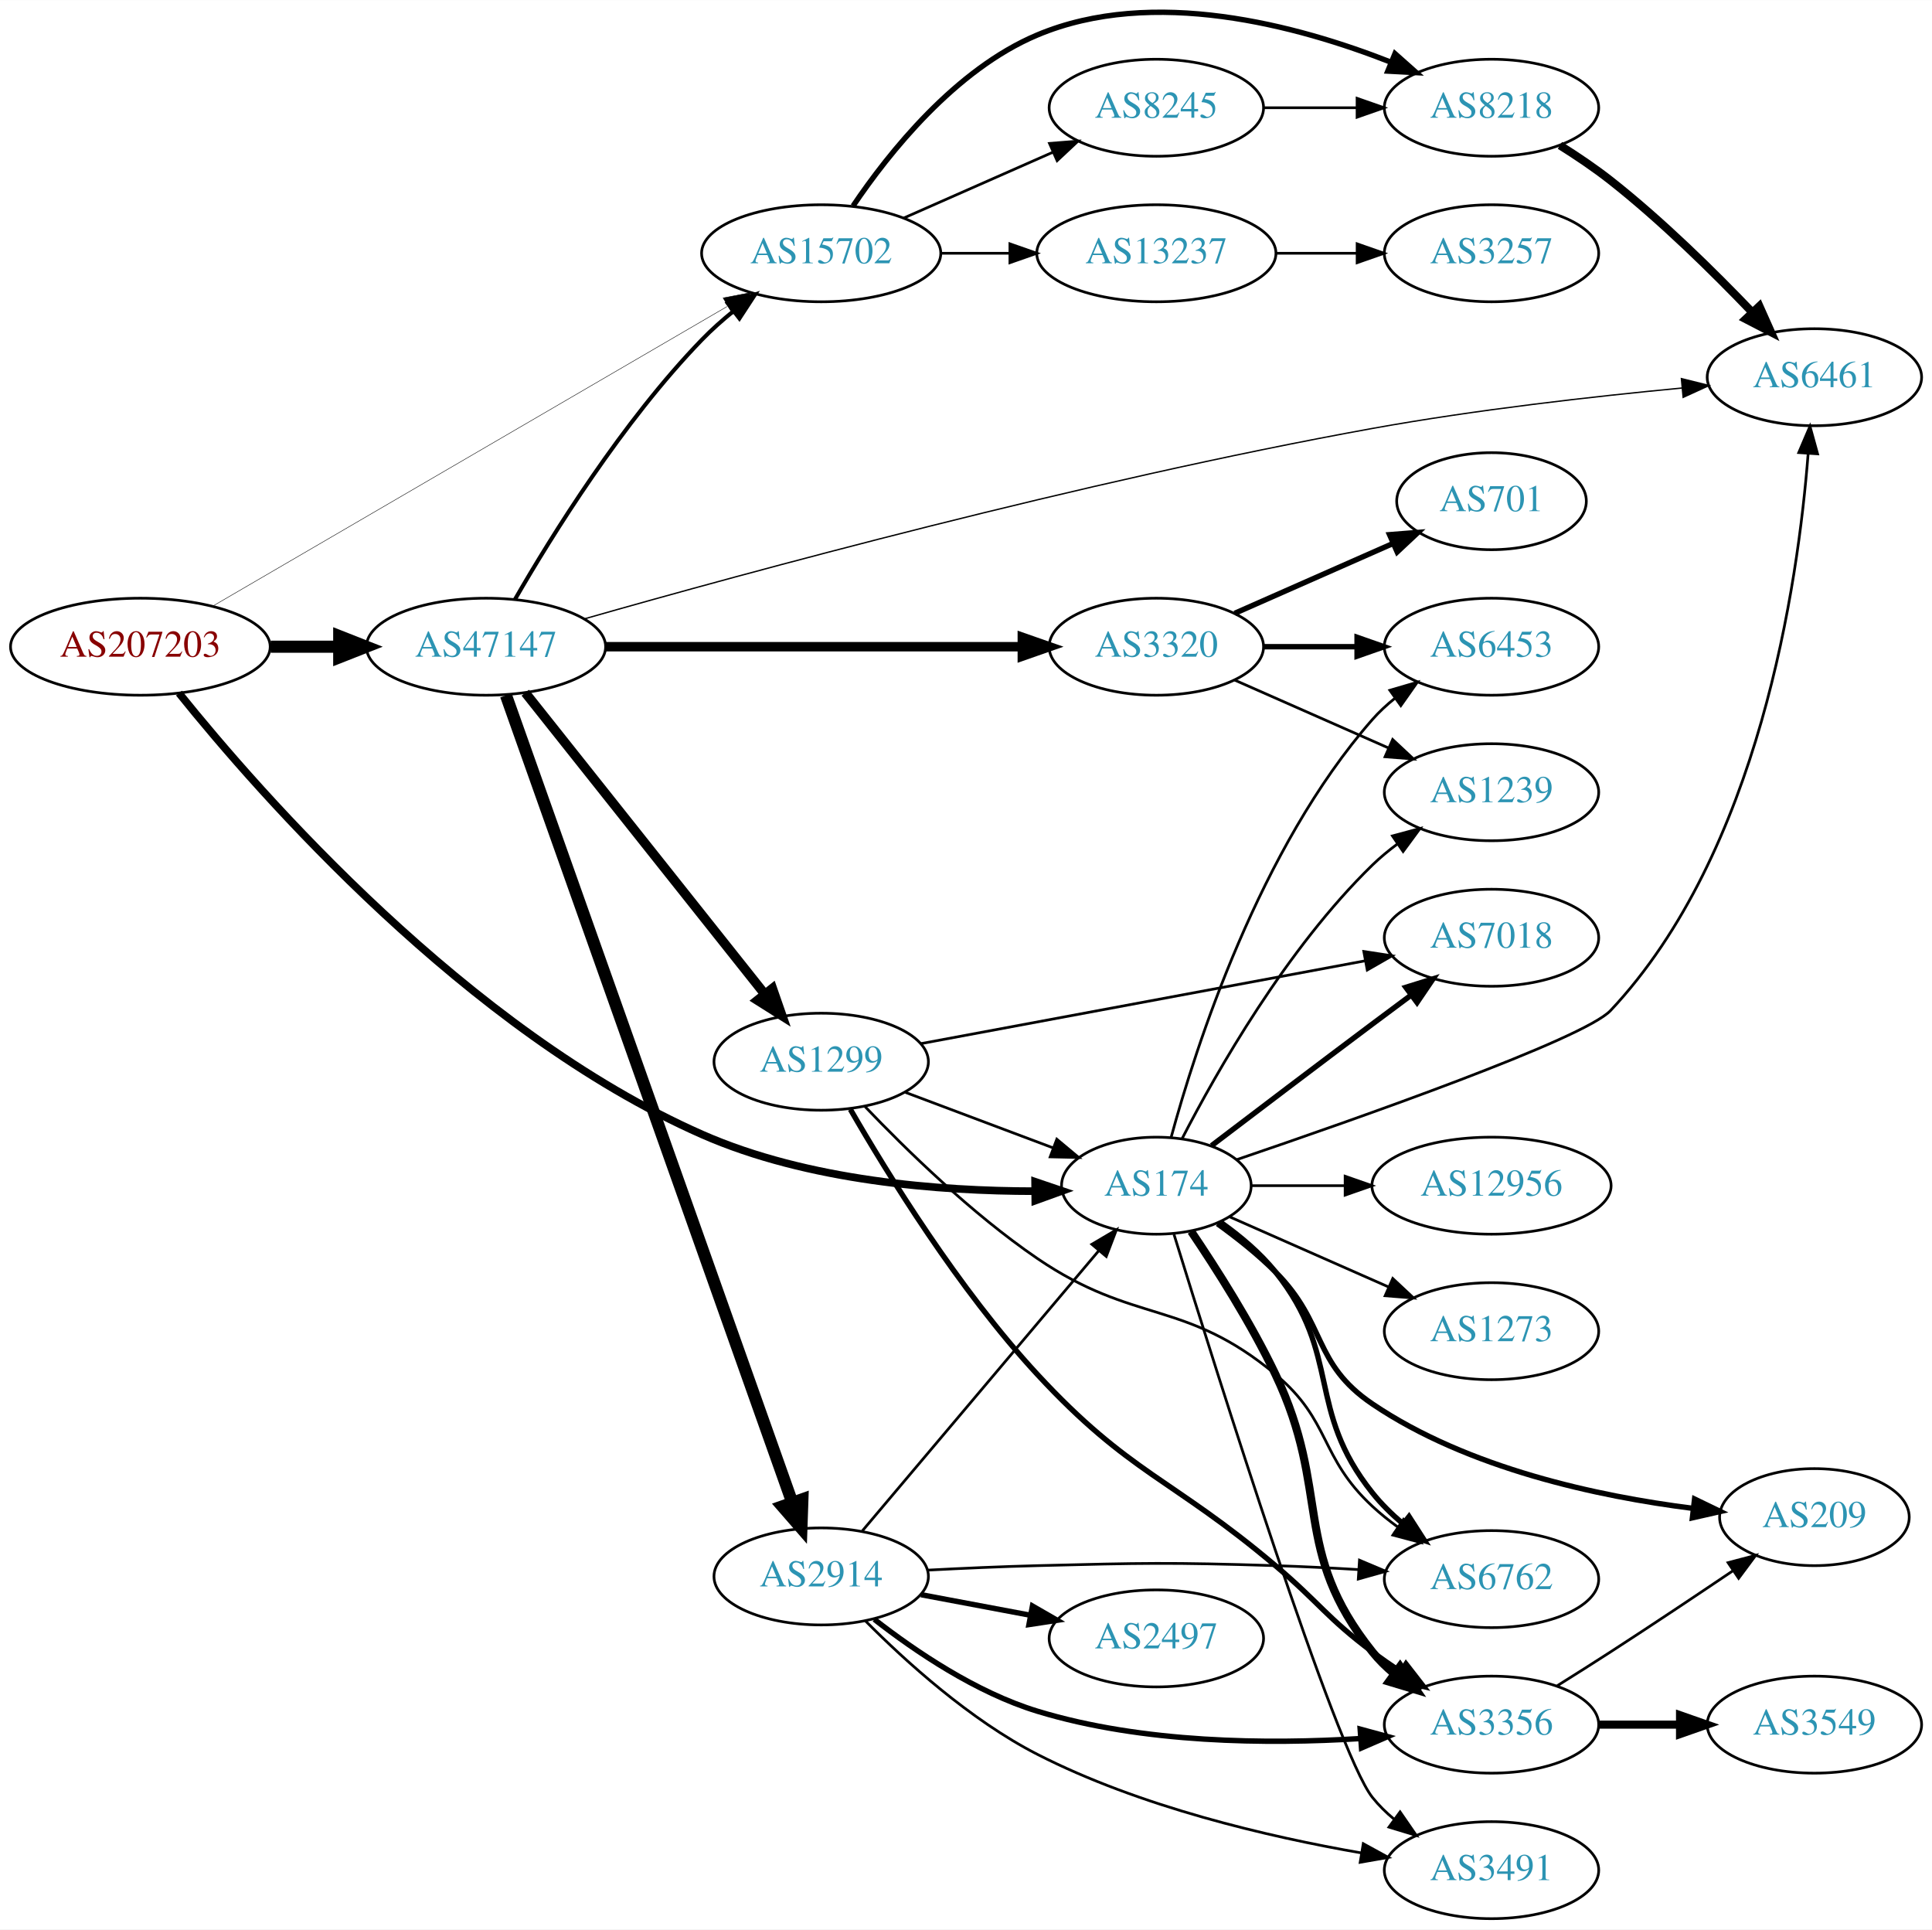
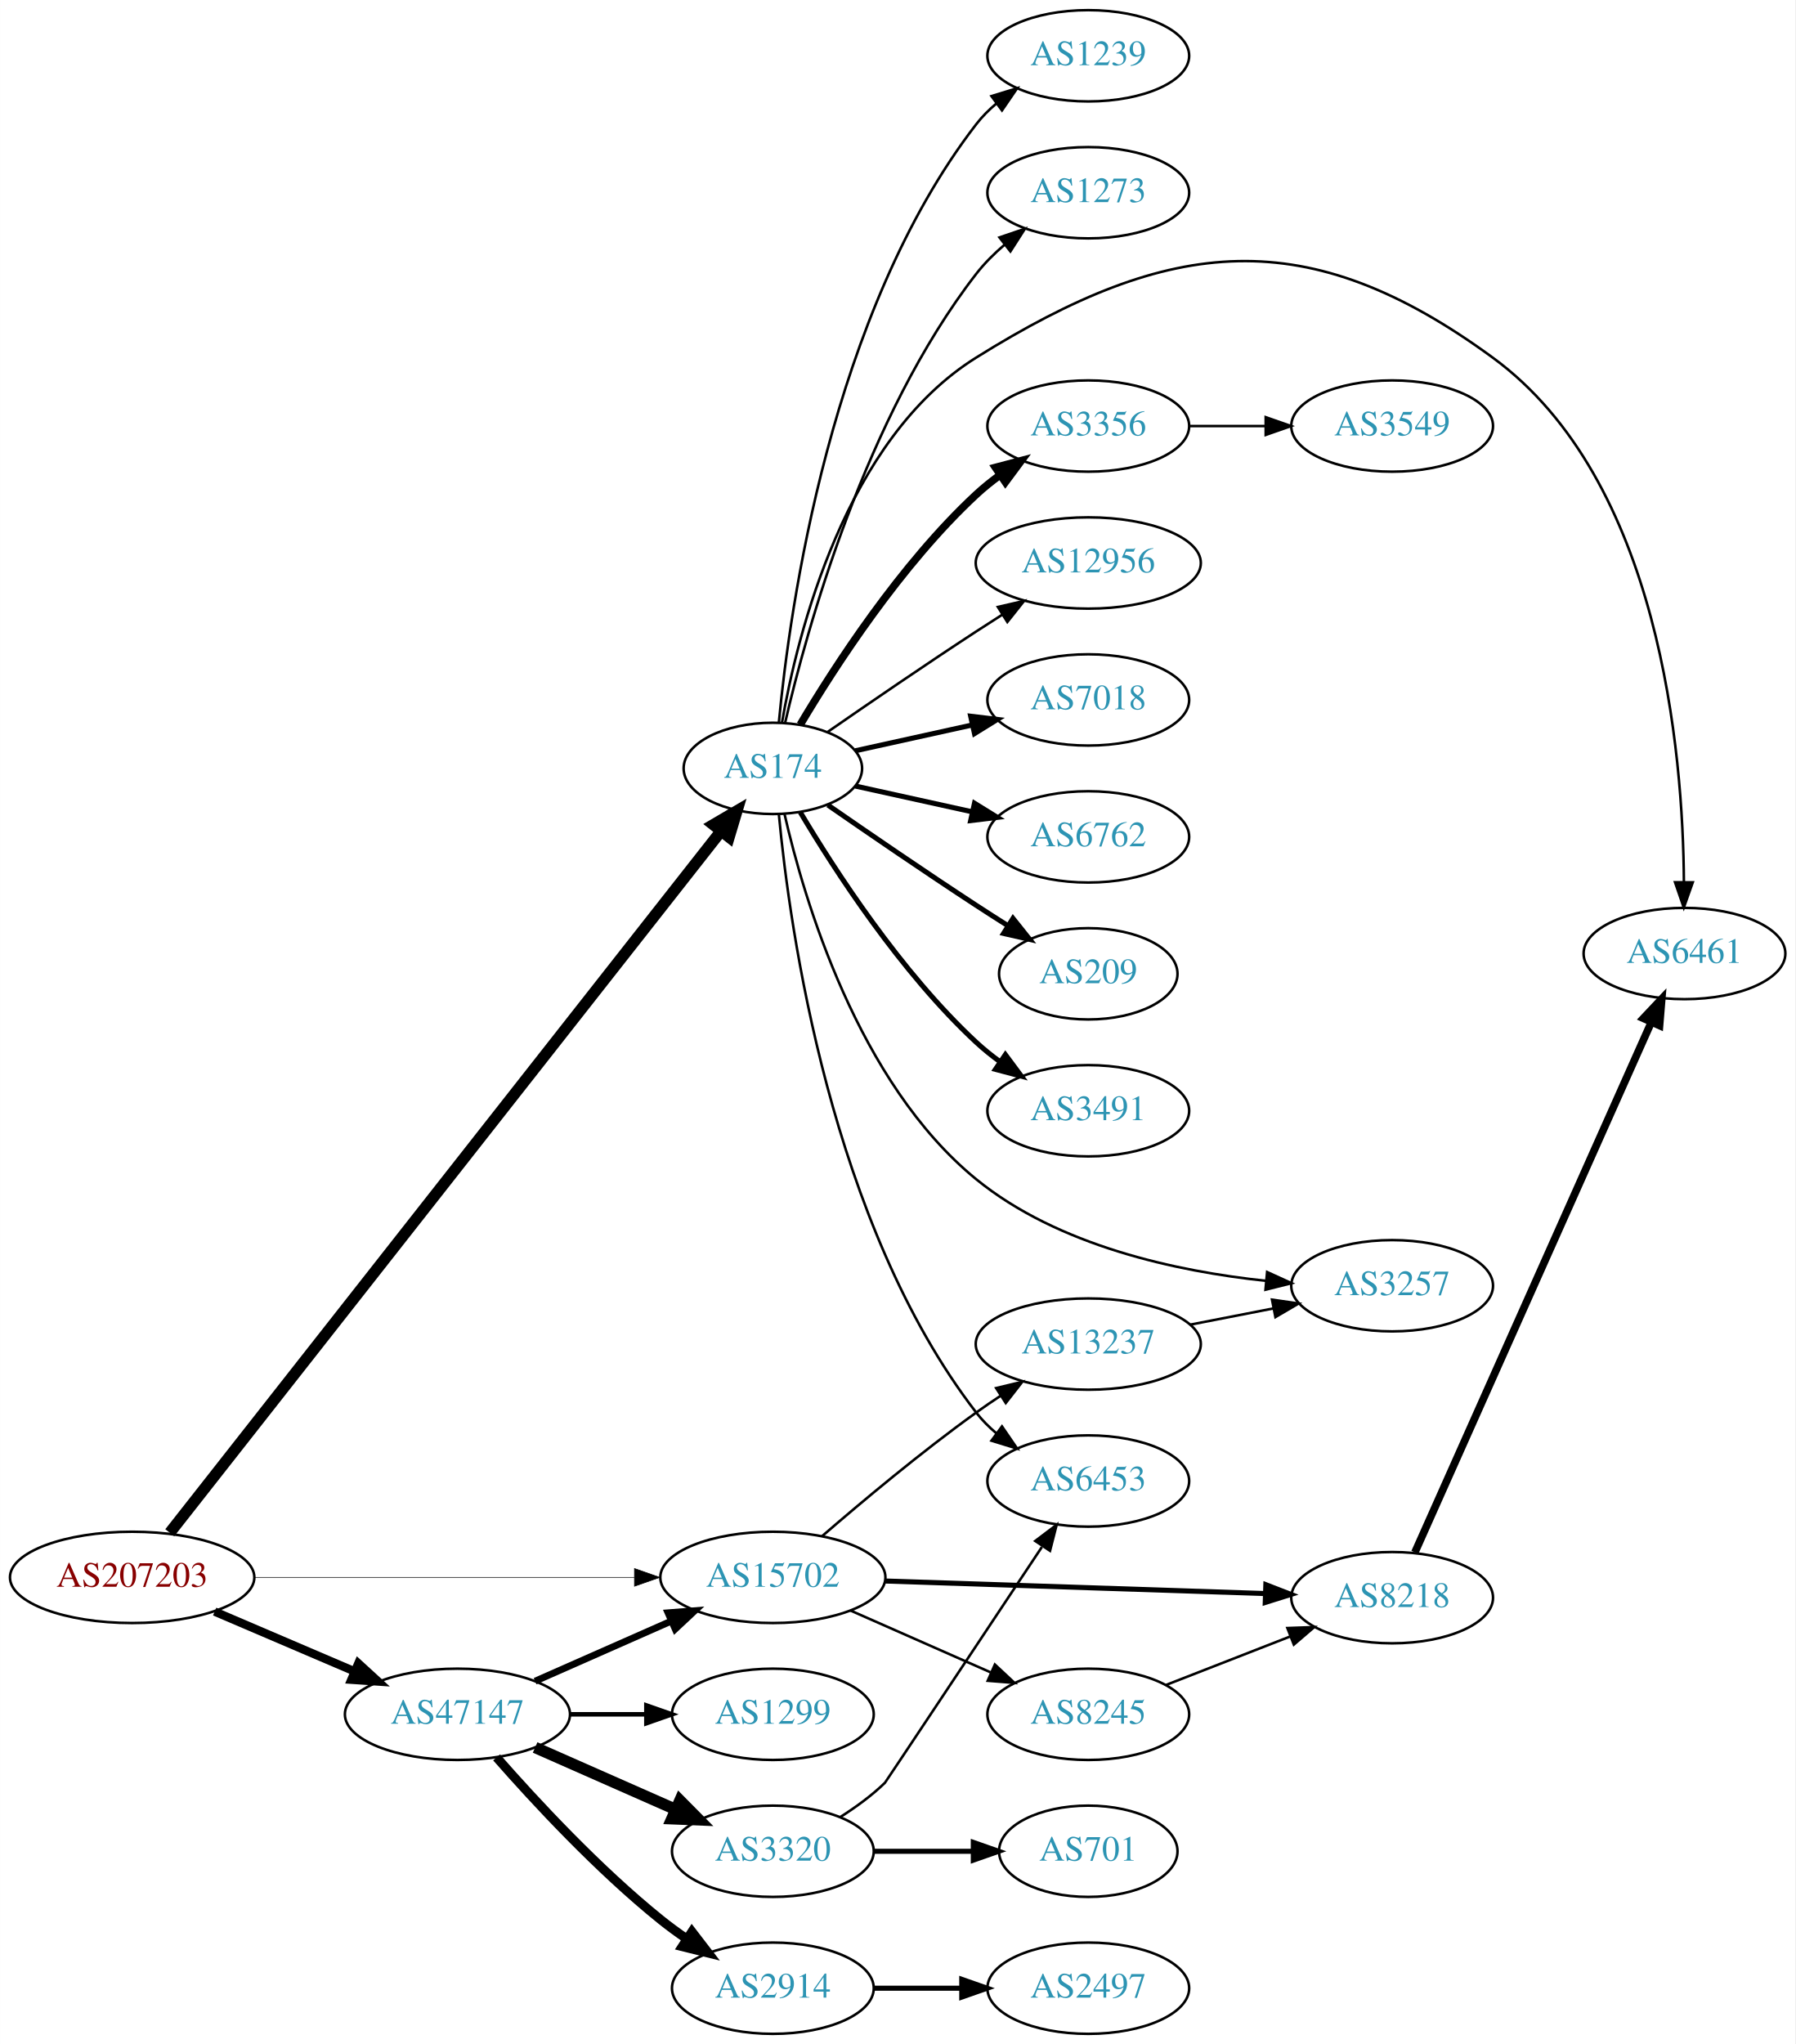
- <svg xmlns="http://www.w3.org/2000/svg" xmlns:xlink="http://www.w3.org/1999/xlink" width="717pt" height="716pt" viewBox="0.00 0.00 717.05 715.92">
-   <g id="graph0" class="graph" transform="scale(1 1) rotate(0) translate(4 711.92)">
-     <polygon fill="white" stroke="none" points="-4,4 -4,-711.92 713.053,-711.92 713.053,4 -4,4" />
+ <svg xmlns="http://www.w3.org/2000/svg" xmlns:xlink="http://www.w3.org/1999/xlink" width="708pt" height="806pt" viewBox="0.00 0.00 707.95 806.00">
+   <g id="graph0" class="graph" transform="scale(1 1) rotate(0) translate(4 802)">
+     <polygon fill="white" stroke="none" points="-4,4 -4,-802 703.954,-802 703.954,4 -4,4" />
    <g id="node1" class="node">
      <g id="a_node1">
        <a xlink:href="/asn/207203" xlink:title="AS207203 ~ TIMEWARP IT Consulting GmbH [AT]">
-           <ellipse fill="#ffffff" stroke="black" cx="48.096" cy="-472" rx="48.192" ry="18" />
-           <text text-anchor="middle" x="48.096" y="-468.3" font-family="Times,serif" font-size="14.00" fill="#880000">AS207203</text>
+           <ellipse fill="#ffffff" stroke="black" cx="48.096" cy="-180" rx="48.192" ry="18" />
+           <text text-anchor="middle" x="48.096" y="-176.3" font-family="Times,serif" font-size="14.00" fill="#880000">AS207203</text>
        </a>
      </g>
    </g>
    <g id="node2" class="node">
      <g id="a_node2">
        <a xlink:href="/asn/174" xlink:title="AS174 ~ Cogent Communications [US]">
-           <ellipse fill="#ffffff" stroke="black" cx="425.172" cy="-272" rx="35.194" ry="18" />
-           <text text-anchor="middle" x="425.172" y="-268.3" font-family="Times,serif" font-size="14.00" fill="#2c94b3">AS174</text>
+           <ellipse fill="#ffffff" stroke="black" cx="300.78" cy="-499" rx="35.194" ry="18" />
+           <text text-anchor="middle" x="300.78" y="-495.3" font-family="Times,serif" font-size="14.00" fill="#2c94b3">AS174</text>
        </a>
      </g>
    </g>
    <g id="edge1" class="edge">
-       <path fill="none" stroke="black" stroke-width="2.833" d="M62.428,-454.782C92.443,-417.455 169.536,-329.363 256.584,-291 295.8,-273.717 344.953,-269.985 379.863,-269.959" />
-       <polygon fill="black" stroke="black" stroke-width="2.833" points="380.179,-273.463 390.212,-270.059 380.247,-266.463 380.179,-273.463" />
+       <path fill="none" stroke="black" stroke-width="4.5" d="M62.931,-197.605C104.986,-251.122 231.41,-411.999 280.238,-474.133" />
+       <polygon fill="black" stroke="black" stroke-width="4.5" points="277.322,-476.794 286.596,-482.224 283.514,-471.928 277.322,-476.794" />
    </g>
    <g id="node3" class="node">
      <g id="a_node3">
        <a xlink:href="/asn/47147" xlink:title="AS47147 ~ ANEXIA Internetdienstleistungs GmbH [AT]">
-           <ellipse fill="#ffffff" stroke="black" cx="176.388" cy="-472" rx="44.393" ry="18" />
-           <text text-anchor="middle" x="176.388" y="-468.3" font-family="Times,serif" font-size="14.00" fill="#2c94b3">AS47147</text>
+           <ellipse fill="#ffffff" stroke="black" cx="176.388" cy="-126" rx="44.393" ry="18" />
+           <text text-anchor="middle" x="176.388" y="-122.3" font-family="Times,serif" font-size="14.00" fill="#2c94b3">AS47147</text>
        </a>
      </g>
    </g>
    <g id="edge2" class="edge">
-       <path fill="none" stroke="black" stroke-width="4.5" d="M96.481,-472C104.742,-472 113.386,-472 121.799,-472" />
-       <polygon fill="black" stroke="black" stroke-width="4.5" points="121.904,-475.938 131.904,-472 121.904,-468.063 121.904,-475.938" />
+       <path fill="none" stroke="black" stroke-width="3.316" d="M80.639,-166.513C97.283,-159.396 117.873,-150.592 135.604,-143.011" />
+       <polygon fill="black" stroke="black" stroke-width="3.316" points="137.297,-146.093 145.116,-138.943 134.545,-139.657 137.297,-146.093" />
    </g>
    <g id="node4" class="node">
      <g id="a_node4">
        <a xlink:href="/asn/15702" xlink:title="AS15702 ~ Onstage Online GmbH [AT]">
-           <ellipse fill="#ffffff" stroke="black" cx="300.78" cy="-618" rx="44.393" ry="18" />
-           <text text-anchor="middle" x="300.78" y="-614.3" font-family="Times,serif" font-size="14.00" fill="#2c94b3">AS15702</text>
+           <ellipse fill="#ffffff" stroke="black" cx="300.78" cy="-180" rx="44.393" ry="18" />
+           <text text-anchor="middle" x="300.78" y="-176.3" font-family="Times,serif" font-size="14.00" fill="#2c94b3">AS15702</text>
        </a>
      </g>
    </g>
    <g id="edge3" class="edge">
-       <path fill="none" stroke="black" stroke-width="0.167" d="M74.979,-487.075C120.555,-513.618 215.094,-568.678 265.838,-598.232" />
-       <polygon fill="black" stroke="black" stroke-width="0.167" points="264.379,-601.433 274.782,-603.441 267.902,-595.384 264.379,-601.433" />
+       <path fill="none" stroke="black" stroke-width="0.237" d="M96.248,-180C138.88,-180 201.605,-180 246.137,-180" />
+       <polygon fill="black" stroke="black" stroke-width="0.237" points="246.194,-183.5 256.194,-180 246.194,-176.5 246.194,-183.5" />
    </g>
    <g id="node5" class="node">
      <g id="a_node5">
-         <a xlink:href="/asn/3356" xlink:title="AS3356 ~ Level 3 Parent, LLC [US]">
-           <ellipse fill="#ffffff" stroke="black" cx="549.564" cy="-72" rx="39.794" ry="18" />
-           <text text-anchor="middle" x="549.564" y="-68.3" font-family="Times,serif" font-size="14.00" fill="#2c94b3">AS3356</text>
+         <a xlink:href="/asn/6453" xlink:title="AS6453 ~ TATA COMMUNICATIONS (AMERICA) INC [US]">
+           <ellipse fill="#ffffff" stroke="black" cx="425.172" cy="-218" rx="39.794" ry="18" />
+           <text text-anchor="middle" x="425.172" y="-214.3" font-family="Times,serif" font-size="14.00" fill="#2c94b3">AS6453</text>
        </a>
      </g>
    </g>
    <g id="edge4" class="edge">
-       <path fill="none" stroke="black" stroke-width="3" d="M438.086,-255.043C447.437,-241.219 460.34,-220.952 469.368,-202 490.223,-158.22 475.095,-136.883 505.368,-99 507.714,-96.064 510.472,-93.358 513.44,-90.888" />
-       <polygon fill="black" stroke="black" stroke-width="3" points="515.632,-93.621 521.649,-84.901 511.507,-87.966 515.632,-93.621" />
+       <path fill="none" stroke="black" d="M303.161,-480.724C307.379,-436.026 323.552,-319.419 380.976,-245 383.272,-242.024 385.996,-239.292 388.943,-236.806" />
+       <polygon fill="black" stroke="black" points="391.137,-239.537 397.123,-230.795 386.992,-233.896 391.137,-239.537" />
    </g>
    <g id="node6" class="node">
      <g id="a_node6">
-         <a xlink:href="/asn/6762" xlink:title="AS6762 ~ TELECOM ITALIA SPARKLE S.p.A. [IT]">
-           <ellipse fill="#ffffff" stroke="black" cx="549.564" cy="-126" rx="39.794" ry="18" />
-           <text text-anchor="middle" x="549.564" y="-122.3" font-family="Times,serif" font-size="14.00" fill="#2c94b3">AS6762</text>
+         <a xlink:href="/asn/12956" xlink:title="AS12956 ~ TELXIUS [ES]">
+           <ellipse fill="#ffffff" stroke="black" cx="425.172" cy="-580" rx="44.393" ry="18" />
+           <text text-anchor="middle" x="425.172" y="-576.3" font-family="Times,serif" font-size="14.00" fill="#2c94b3">AS12956</text>
        </a>
      </g>
    </g>
    <g id="edge5" class="edge">
-       <path fill="none" stroke="black" stroke-width="2" d="M449.152,-258.332C456.309,-253.254 463.78,-247.004 469.368,-240 494.192,-208.888 480.544,-189.112 505.368,-158 508.631,-153.91 512.537,-150.077 516.647,-146.584" />
-       <polygon fill="black" stroke="black" stroke-width="2" points="518.958,-149.22 524.688,-140.309 514.651,-143.702 518.958,-149.22" />
+       <path fill="none" stroke="black" d="M322.471,-513.44C338.362,-524.449 360.912,-539.897 380.976,-553 384.296,-555.169 387.779,-557.406 391.265,-559.621" />
+       <polygon fill="black" stroke="black" points="389.521,-562.66 399.847,-565.032 393.254,-556.738 389.521,-562.66" />
    </g>
    <g id="node7" class="node">
      <g id="a_node7">
-         <a xlink:href="/asn/3491" xlink:title="AS3491 ~ PCCW Global, Inc. [US]">
-           <ellipse fill="#ffffff" stroke="black" cx="549.564" cy="-18" rx="39.794" ry="18" />
-           <text text-anchor="middle" x="549.564" y="-14.3" font-family="Times,serif" font-size="14.00" fill="#2c94b3">AS3491</text>
+         <a xlink:href="/asn/7018" xlink:title="AS7018 ~ AT&amp;T Services, Inc. [US]">
+           <ellipse fill="#ffffff" stroke="black" cx="425.172" cy="-526" rx="39.794" ry="18" />
+           <text text-anchor="middle" x="425.172" y="-522.3" font-family="Times,serif" font-size="14.00" fill="#2c94b3">AS7018</text>
        </a>
      </g>
    </g>
    <g id="edge6" class="edge">
-       <path fill="none" stroke="black" d="M431.711,-253.943C447.373,-203.23 491.726,-62.082 505.368,-45 507.713,-42.063 510.471,-39.357 513.438,-36.886" />
-       <polygon fill="black" stroke="black" points="515.631,-39.62 521.647,-30.899 511.505,-33.964 515.631,-39.62" />
+       <path fill="none" stroke="black" stroke-width="2" d="M333.299,-505.953C347.359,-509.055 364.178,-512.765 379.501,-516.146" />
+       <polygon fill="black" stroke="black" stroke-width="2" points="378.792,-519.573 389.312,-518.31 380.3,-512.738 378.792,-519.573" />
    </g>
    <g id="node8" class="node">
      <g id="a_node8">
-         <a xlink:href="/asn/7018" xlink:title="AS7018 ~ AT&amp;T Services, Inc. [US]">
-           <ellipse fill="#ffffff" stroke="black" cx="549.564" cy="-364" rx="39.794" ry="18" />
-           <text text-anchor="middle" x="549.564" y="-360.3" font-family="Times,serif" font-size="14.00" fill="#2c94b3">AS7018</text>
+         <a xlink:href="/asn/3356" xlink:title="AS3356 ~ Level 3 Parent, LLC [US]">
+           <ellipse fill="#ffffff" stroke="black" cx="425.172" cy="-634" rx="39.794" ry="18" />
+           <text text-anchor="middle" x="425.172" y="-630.3" font-family="Times,serif" font-size="14.00" fill="#2c94b3">AS3356</text>
        </a>
      </g>
    </g>
    <g id="edge7" class="edge">
-       <path fill="none" stroke="black" stroke-width="2" d="M445.655,-286.853C461.659,-299.031 484.936,-316.693 505.368,-332 509.943,-335.427 514.801,-339.047 519.546,-342.57" />
-       <polygon fill="black" stroke="black" stroke-width="2" points="517.759,-345.602 527.877,-348.745 521.927,-339.978 517.759,-345.602" />
+       <path fill="none" stroke="black" stroke-width="3" d="M311.593,-516.279C325.099,-539.011 351.158,-579.314 380.976,-607 383.882,-609.699 387.096,-612.28 390.42,-614.703" />
+       <polygon fill="black" stroke="black" stroke-width="3" points="388.555,-617.667 398.798,-620.375 392.479,-611.87 388.555,-617.667" />
    </g>
    <g id="node9" class="node">
      <g id="a_node9">
-         <a xlink:href="/asn/1239" xlink:title="AS1239 ~ Sprint [US]">
-           <ellipse fill="#ffffff" stroke="black" cx="549.564" cy="-418" rx="39.794" ry="18" />
-           <text text-anchor="middle" x="549.564" y="-414.3" font-family="Times,serif" font-size="14.00" fill="#2c94b3">AS1239</text>
+         <a xlink:href="/asn/6762" xlink:title="AS6762 ~ TELECOM ITALIA SPARKLE S.p.A. [IT]">
+           <ellipse fill="#ffffff" stroke="black" cx="425.172" cy="-472" rx="39.794" ry="18" />
+           <text text-anchor="middle" x="425.172" y="-468.3" font-family="Times,serif" font-size="14.00" fill="#2c94b3">AS6762</text>
        </a>
      </g>
    </g>
    <g id="edge8" class="edge">
-       <path fill="none" stroke="black" d="M434.71,-289.419C447.485,-314.196 473.512,-360.041 505.368,-391 508.212,-393.764 511.385,-396.388 514.685,-398.837" />
-       <polygon fill="black" stroke="black" points="512.801,-401.788 523.032,-404.541 516.75,-396.009 512.801,-401.788" />
+       <path fill="none" stroke="black" stroke-width="2" d="M333.299,-492.047C347.359,-488.945 364.178,-485.235 379.501,-481.854" />
+       <polygon fill="black" stroke="black" stroke-width="2" points="380.3,-485.262 389.312,-479.69 378.792,-478.427 380.3,-485.262" />
    </g>
    <g id="node10" class="node">
      <g id="a_node10">
-         <a xlink:href="/asn/12956" xlink:title="AS12956 ~ TELXIUS [ES]">
-           <ellipse fill="#ffffff" stroke="black" cx="549.564" cy="-272" rx="44.393" ry="18" />
-           <text text-anchor="middle" x="549.564" y="-268.3" font-family="Times,serif" font-size="14.00" fill="#2c94b3">AS12956</text>
+         <a xlink:href="/asn/209" xlink:title="AS209 ~ CenturyLink Communications, LLC [US]">
+           <ellipse fill="#ffffff" stroke="black" cx="425.172" cy="-418" rx="35.194" ry="18" />
+           <text text-anchor="middle" x="425.172" y="-414.3" font-family="Times,serif" font-size="14.00" fill="#2c94b3">AS209</text>
        </a>
      </g>
    </g>
    <g id="edge9" class="edge">
-       <path fill="none" stroke="black" d="M460.591,-272C471.309,-272 483.392,-272 495.093,-272" />
-       <polygon fill="black" stroke="black" points="495.233,-275.5 505.233,-272 495.233,-268.5 495.233,-275.5" />
+       <path fill="none" stroke="black" stroke-width="2" d="M322.471,-484.56C338.362,-473.551 360.912,-458.103 380.976,-445 385.021,-442.358 389.306,-439.615 393.545,-436.933" />
+       <polygon fill="black" stroke="black" stroke-width="2" points="395.482,-439.85 402.09,-431.568 391.76,-433.921 395.482,-439.85" />
    </g>
    <g id="node11" class="node">
      <g id="a_node11">
-         <a xlink:href="/asn/6453" xlink:title="AS6453 ~ TATA COMMUNICATIONS (AMERICA) INC [US]">
-           <ellipse fill="#ffffff" stroke="black" cx="549.564" cy="-472" rx="39.794" ry="18" />
-           <text text-anchor="middle" x="549.564" y="-468.3" font-family="Times,serif" font-size="14.00" fill="#2c94b3">AS6453</text>
+         <a xlink:href="/asn/3491" xlink:title="AS3491 ~ PCCW Global, Inc. [US]">
+           <ellipse fill="#ffffff" stroke="black" cx="425.172" cy="-364" rx="39.794" ry="18" />
+           <text text-anchor="middle" x="425.172" y="-360.3" font-family="Times,serif" font-size="14.00" fill="#2c94b3">AS3491</text>
        </a>
      </g>
    </g>
    <g id="edge10" class="edge">
-       <path fill="none" stroke="black" d="M430.627,-289.834C439.77,-323.479 463.405,-397.226 505.368,-445 507.848,-447.824 510.696,-450.454 513.72,-452.878" />
-       <polygon fill="black" stroke="black" points="511.836,-455.833 522.007,-458.8 515.906,-450.138 511.836,-455.833" />
+       <path fill="none" stroke="black" stroke-width="2" d="M311.593,-481.721C325.099,-458.989 351.158,-418.686 380.976,-391 383.882,-388.301 387.096,-385.72 390.42,-383.297" />
+       <polygon fill="black" stroke="black" stroke-width="2" points="392.479,-386.13 398.798,-377.625 388.555,-380.333 392.479,-386.13" />
    </g>
    <g id="node12" class="node">
      <g id="a_node12">
-         <a xlink:href="/asn/209" xlink:title="AS209 ~ CenturyLink Communications, LLC [US]">
-           <ellipse fill="#ffffff" stroke="black" cx="669.407" cy="-149" rx="35.194" ry="18" />
-           <text text-anchor="middle" x="669.407" y="-145.3" font-family="Times,serif" font-size="14.00" fill="#2c94b3">AS209</text>
+         <a xlink:href="/asn/1239" xlink:title="AS1239 ~ Sprint [US]">
+           <ellipse fill="#ffffff" stroke="black" cx="425.172" cy="-780" rx="39.794" ry="18" />
+           <text text-anchor="middle" x="425.172" y="-776.3" font-family="Times,serif" font-size="14.00" fill="#2c94b3">AS1239</text>
        </a>
      </g>
    </g>
    <g id="edge11" class="edge">
-       <path fill="none" stroke="black" stroke-width="2" d="M447.848,-257.883C455.07,-252.688 462.913,-246.48 469.368,-240 488.439,-220.854 482.983,-206.139 505.368,-191 540.914,-166.96 589.311,-156.68 624.129,-152.284" />
-       <polygon fill="black" stroke="black" stroke-width="2" points="624.932,-155.715 634.469,-151.1 624.136,-148.76 624.932,-155.715" />
+       <path fill="none" stroke="black" d="M303.161,-517.276C307.379,-561.974 323.552,-678.581 380.976,-753 383.272,-755.976 385.996,-758.708 388.943,-761.194" />
+       <polygon fill="black" stroke="black" points="386.992,-764.104 397.123,-767.205 391.137,-758.463 386.992,-764.104" />
    </g>
    <g id="node13" class="node">
      <g id="a_node13">
        <a xlink:href="/asn/6461" xlink:title="AS6461 ~ Zayo Bandwidth [US]">
-           <ellipse fill="#ffffff" stroke="black" cx="669.407" cy="-572" rx="39.794" ry="18" />
-           <text text-anchor="middle" x="669.407" y="-568.3" font-family="Times,serif" font-size="14.00" fill="#2c94b3">AS6461</text>
+           <ellipse fill="#ffffff" stroke="black" cx="660.307" cy="-426" rx="39.794" ry="18" />
+           <text text-anchor="middle" x="660.307" y="-422.3" font-family="Times,serif" font-size="14.00" fill="#2c94b3">AS6461</text>
        </a>
      </g>
    </g>
    <g id="edge12" class="edge">
-       <path fill="none" stroke="black" d="M455.047,-281.674C500.309,-297.062 583.851,-326.452 593.76,-337 648.94,-395.736 663.331,-495.174 667.083,-543.684" />
-       <polygon fill="black" stroke="black" points="663.599,-544.036 667.765,-553.777 670.583,-543.564 663.599,-544.036" />
+       <path fill="none" stroke="black" d="M304.353,-516.974C310.443,-551.995 329.323,-628.757 380.976,-661 457.769,-708.937 511.599,-714.451 584.661,-661 650.783,-612.626 659.759,-505.237 660.079,-454.109" />
+       <polygon fill="black" stroke="black" points="663.579,-454.079 660.033,-444.095 656.579,-454.111 663.579,-454.079" />
    </g>
    <g id="node14" class="node">
      <g id="a_node14">
        <a xlink:href="/asn/1273" xlink:title="AS1273 ~ Vodafone Group PLC [EU]">
-           <ellipse fill="#ffffff" stroke="black" cx="549.564" cy="-218" rx="39.794" ry="18" />
-           <text text-anchor="middle" x="549.564" y="-214.3" font-family="Times,serif" font-size="14.00" fill="#2c94b3">AS1273</text>
+           <ellipse fill="#ffffff" stroke="black" cx="425.172" cy="-726" rx="39.794" ry="18" />
+           <text text-anchor="middle" x="425.172" y="-722.3" font-family="Times,serif" font-size="14.00" fill="#2c94b3">AS1273</text>
        </a>
      </g>
    </g>
    <g id="edge13" class="edge">
-       <path fill="none" stroke="black" d="M452.428,-260.416C469.613,-252.833 492.327,-242.812 511.361,-234.414" />
-       <polygon fill="black" stroke="black" points="512.913,-237.555 520.649,-230.316 510.087,-231.151 512.913,-237.555" />
+       <path fill="none" stroke="black" d="M305.625,-517.066C314.101,-553.593 337.206,-637.545 380.976,-694 384.182,-698.135 388.055,-701.994 392.15,-705.499" />
+       <polygon fill="black" stroke="black" points="390.147,-708.376 400.18,-711.783 394.462,-702.863 390.147,-708.376" />
+     </g>
+     <g id="node15" class="node">
+       <g id="a_node15">
+         <a xlink:href="/asn/3257" xlink:title="AS3257 ~ GTT [DE]">
+           <ellipse fill="#ffffff" stroke="black" cx="545.014" cy="-295" rx="39.794" ry="18" />
+           <text text-anchor="middle" x="545.014" y="-291.3" font-family="Times,serif" font-size="14.00" fill="#2c94b3">AS3257</text>
+         </a>
+       </g>
+     </g>
+     <g id="edge14" class="edge">
+       <path fill="none" stroke="black" d="M305.36,-481.072C313.026,-447.494 334.272,-375.086 380.976,-337 413.242,-310.688 460.076,-300.653 495.278,-296.929" />
+       <polygon fill="black" stroke="black" points="495.701,-300.405 505.338,-296.001 495.058,-293.434 495.701,-300.405" />
    </g>
    <g id="edge16" class="edge">
-       <path fill="none" stroke="black" stroke-width="1.5" d="M187.104,-489.521C200.694,-513.09 227.052,-555.556 256.584,-586 260.147,-589.674 264.167,-593.242 268.283,-596.582" />
-       <polygon fill="black" stroke="black" stroke-width="1.5" points="266.163,-599.367 276.224,-602.69 270.431,-593.818 266.163,-599.367" />
-     </g>
-     <g id="edge20" class="edge">
-       <path fill="none" stroke="black" stroke-width="0.5" d="M212.983,-482.361C272.854,-499.432 397.731,-533.517 505.368,-553 543.702,-559.939 587.587,-564.885 620.163,-567.988" />
-       <polygon fill="black" stroke="black" stroke-width="0.5" points="620.04,-571.491 630.321,-568.931 620.688,-564.521 620.04,-571.491" />
-     </g>
-     <g id="node16" class="node">
-       <g id="a_node16">
-         <a xlink:href="/asn/1299" xlink:title="AS1299 ~ Telia Carrier [EU]">
-           <ellipse fill="#ffffff" stroke="black" cx="300.78" cy="-318" rx="39.794" ry="18" />
-           <text text-anchor="middle" x="300.78" y="-314.3" font-family="Times,serif" font-size="14.00" fill="#2c94b3">AS1299</text>
-         </a>
-       </g>
-     </g>
-     <g id="edge17" class="edge">
-       <path fill="none" stroke="black" stroke-width="3.5" d="M190.953,-454.931C212.55,-427.757 254.858,-374.523 279.885,-343.033" />
-       <polygon fill="black" stroke="black" stroke-width="3.5" points="282.671,-345.152 286.153,-335.146 277.191,-340.797 282.671,-345.152" />
+       <path fill="none" stroke="black" stroke-width="2.7" d="M207.015,-139.072C223.132,-146.183 243.272,-155.069 260.664,-162.742" />
+       <polygon fill="black" stroke="black" stroke-width="2.7" points="259.439,-166.027 270.001,-166.861 262.264,-159.622 259.439,-166.027" />
    </g>
    <g id="node17" class="node">
      <g id="a_node17">
-         <a xlink:href="/asn/2914" xlink:title="AS2914 ~ NTT America, Inc. [US]">
-           <ellipse fill="#ffffff" stroke="black" cx="300.78" cy="-127" rx="39.794" ry="18" />
-           <text text-anchor="middle" x="300.78" y="-123.3" font-family="Times,serif" font-size="14.00" fill="#2c94b3">AS2914</text>
-         </a>
-       </g>
-     </g>
-     <g id="edge18" class="edge">
-       <path fill="none" stroke="black" stroke-width="4.5" d="M183.796,-453.937C203.913,-397.231 265.903,-222.491 290.03,-154.483" />
-       <polygon fill="black" stroke="black" stroke-width="4.5" points="293.803,-155.625 293.435,-144.884 286.381,-152.992 293.803,-155.625" />
+         <a xlink:href="/asn/1299" xlink:title="AS1299 ~ Telia Carrier [EU]">
+           <ellipse fill="#ffffff" stroke="black" cx="300.78" cy="-126" rx="39.794" ry="18" />
+           <text text-anchor="middle" x="300.78" y="-122.3" font-family="Times,serif" font-size="14.00" fill="#2c94b3">AS1299</text>
+         </a>
+       </g>
+     </g>
+     <g id="edge17" class="edge">
+       <path fill="none" stroke="black" stroke-width="1.8" d="M220.883,-126C230.572,-126 240.909,-126 250.802,-126" />
+       <polygon fill="black" stroke="black" stroke-width="1.8" points="250.904,-129.5 260.904,-126 250.904,-122.5 250.904,-129.5" />
    </g>
    <g id="node18" class="node">
      <g id="a_node18">
        <a xlink:href="/asn/3320" xlink:title="AS3320 ~ DTAG [DE]">
-           <ellipse fill="#ffffff" stroke="black" cx="425.172" cy="-472" rx="39.794" ry="18" />
-           <text text-anchor="middle" x="425.172" y="-468.3" font-family="Times,serif" font-size="14.00" fill="#2c94b3">AS3320</text>
-         </a>
-       </g>
-     </g>
-     <g id="edge19" class="edge">
-       <path fill="none" stroke="black" stroke-width="3.5" d="M220.656,-472C263.875,-472 330.199,-472 375.294,-472" />
-       <polygon fill="black" stroke="black" stroke-width="3.5" points="375.425,-475.5 385.425,-472 375.425,-468.5 375.425,-475.5" />
+           <ellipse fill="#ffffff" stroke="black" cx="300.78" cy="-72" rx="39.794" ry="18" />
+           <text text-anchor="middle" x="300.78" y="-68.3" font-family="Times,serif" font-size="14.00" fill="#2c94b3">AS3320</text>
+         </a>
+       </g>
+     </g>
+     <g id="edge18" class="edge">
+       <path fill="none" stroke="black" stroke-width="4.5" d="M207.015,-112.928C223.61,-105.607 244.469,-96.403 262.203,-88.579" />
+       <polygon fill="black" stroke="black" stroke-width="4.5" points="264.126,-92.034 271.686,-84.395 260.948,-84.829 264.126,-92.034" />
    </g>
    <g id="node19" class="node">
      <g id="a_node19">
-         <a xlink:href="/asn/8218" xlink:title="AS8218 ~ legacy Neotelecoms [FR]">
-           <ellipse fill="#ffffff" stroke="black" cx="549.564" cy="-672" rx="39.794" ry="18" />
-           <text text-anchor="middle" x="549.564" y="-668.3" font-family="Times,serif" font-size="14.00" fill="#2c94b3">AS8218</text>
-         </a>
-       </g>
-     </g>
-     <g id="edge21" class="edge">
-       <path fill="none" stroke="black" stroke-width="2" d="M312.625,-635.59C325.932,-655.305 350.522,-686.184 380.976,-699 423.805,-717.024 477.452,-702.602 512.343,-688.866" />
-       <polygon fill="black" stroke="black" stroke-width="2" points="513.742,-692.075 521.662,-685.037 511.082,-685.6 513.742,-692.075" />
+         <a xlink:href="/asn/2914" xlink:title="AS2914 ~ NTT America, Inc. [US]">
+           <ellipse fill="#ffffff" stroke="black" cx="300.78" cy="-18" rx="39.794" ry="18" />
+           <text text-anchor="middle" x="300.78" y="-14.3" font-family="Times,serif" font-size="14.00" fill="#2c94b3">AS2914</text>
+         </a>
+       </g>
+     </g>
+     <g id="edge19" class="edge">
+       <path fill="none" stroke="black" stroke-width="3.6" d="M191.82,-109.017C206.952,-91.772 231.916,-64.852 256.584,-45 259.839,-42.38 263.364,-39.808 266.949,-37.354" />
+       <polygon fill="black" stroke="black" stroke-width="3.6" points="268.867,-40.281 275.321,-31.879 265.036,-34.423 268.867,-40.281" />
    </g>
    <g id="node20" class="node">
      <g id="a_node20">
-         <a xlink:href="/asn/13237" xlink:title="AS13237 ~ European Backbone of AS13237 [DE]">
-           <ellipse fill="#ffffff" stroke="black" cx="425.172" cy="-618" rx="44.393" ry="18" />
-           <text text-anchor="middle" x="425.172" y="-614.3" font-family="Times,serif" font-size="14.00" fill="#2c94b3">AS13237</text>
-         </a>
-       </g>
-     </g>
-     <g id="edge22" class="edge">
-       <path fill="none" stroke="black" d="M345.275,-618C353.482,-618 362.153,-618 370.625,-618" />
-       <polygon fill="black" stroke="black" points="370.816,-621.5 380.816,-618 370.816,-614.5 370.816,-621.5" />
+         <a xlink:href="/asn/8218" xlink:title="AS8218 ~ legacy Neotelecoms [FR]">
+           <ellipse fill="#ffffff" stroke="black" cx="545.014" cy="-172" rx="39.794" ry="18" />
+           <text text-anchor="middle" x="545.014" y="-168.3" font-family="Times,serif" font-size="14.00" fill="#2c94b3">AS8218</text>
+         </a>
+       </g>
+     </g>
+     <g id="edge20" class="edge">
+       <path fill="none" stroke="black" stroke-width="2" d="M345.086,-178.57C387.165,-177.18 450.974,-175.073 494.918,-173.621" />
+       <polygon fill="black" stroke="black" stroke-width="2" points="495.204,-177.114 505.083,-173.286 494.973,-170.118 495.204,-177.114" />
    </g>
    <g id="node21" class="node">
      <g id="a_node21">
-         <a xlink:href="/asn/8245" xlink:title="AS8245 ~ Video-Broadcast GmbH [AT]">
-           <ellipse fill="#ffffff" stroke="black" cx="425.172" cy="-672" rx="39.794" ry="18" />
-           <text text-anchor="middle" x="425.172" y="-668.3" font-family="Times,serif" font-size="14.00" fill="#2c94b3">AS8245</text>
-         </a>
-       </g>
-     </g>
-     <g id="edge23" class="edge">
-       <path fill="none" stroke="black" d="M331.407,-631.072C348.002,-638.393 368.861,-647.597 386.595,-655.421" />
-       <polygon fill="black" stroke="black" points="385.516,-658.77 396.078,-659.605 388.342,-652.366 385.516,-658.77" />
-     </g>
-     <g id="edge15" class="edge">
-       <path fill="none" stroke="black" d="M573.964,-86.439C580.405,-90.465 587.375,-94.868 593.76,-99 608.799,-108.733 625.367,-119.796 639.066,-129.037" />
-       <polygon fill="black" stroke="black" points="637.364,-132.111 647.609,-134.814 641.286,-126.313 637.364,-132.111" />
-     </g>
-     <g id="node15" class="node">
-       <g id="a_node15">
-         <a xlink:href="/asn/3549" xlink:title="AS3549 ~ Level 3 Parent, LLC [US]">
-           <ellipse fill="#ffffff" stroke="black" cx="669.407" cy="-72" rx="39.794" ry="18" />
-           <text text-anchor="middle" x="669.407" y="-68.3" font-family="Times,serif" font-size="14.00" fill="#2c94b3">AS3549</text>
-         </a>
-       </g>
-     </g>
-     <g id="edge14" class="edge">
-       <path fill="none" stroke="black" stroke-width="3" d="M589.477,-72C599.03,-72 609.38,-72 619.342,-72" />
-       <polygon fill="black" stroke="black" stroke-width="3" points="619.535,-75.5 629.535,-72 619.535,-68.5 619.535,-75.5" />
-     </g>
-     <g id="edge34" class="edge">
-       <path fill="none" stroke="black" d="M332.034,-306.629C348.638,-300.389 369.367,-292.598 386.956,-285.987" />
-       <polygon fill="black" stroke="black" points="388.229,-289.248 396.359,-282.453 385.766,-282.695 388.229,-289.248" />
-     </g>
-     <g id="edge33" class="edge">
-       <path fill="none" stroke="black" stroke-width="2" d="M311.609,-300.325C325.327,-276.517 351.83,-233.503 380.976,-202 415.196,-165.013 430.882,-163.526 469.368,-131 485.718,-117.182 488.231,-111.83 505.368,-99 508.713,-96.496 512.295,-93.996 515.912,-91.585" />
-       <polygon fill="black" stroke="black" stroke-width="2" points="517.817,-94.521 524.322,-86.157 514.022,-88.639 517.817,-94.521" />
-     </g>
-     <g id="edge35" class="edge">
-       <path fill="none" stroke="black" d="M316.982,-301.418C332.123,-285.556 356.57,-261.651 380.976,-245 417.064,-220.378 435.813,-229.975 469.368,-202 490.124,-184.695 485.557,-171.379 505.368,-153 508.275,-150.303 511.49,-147.722 514.814,-145.3" />
-       <polygon fill="black" stroke="black" points="516.873,-148.132 523.193,-139.629 512.95,-142.335 516.873,-148.132" />
-     </g>
-     <g id="edge36" class="edge">
-       <path fill="none" stroke="black" d="M337.664,-324.689C381.254,-332.814 454.863,-346.534 502.574,-355.428" />
-       <polygon fill="black" stroke="black" points="502.164,-358.911 512.636,-357.303 503.447,-352.03 502.164,-358.911" />
-     </g>
-     <g id="edge27" class="edge">
-       <path fill="none" stroke="black" d="M316.059,-143.917C337.731,-169.593 379.023,-218.512 403.829,-247.9" />
-       <polygon fill="black" stroke="black" points="401.234,-250.251 410.359,-255.635 406.583,-245.736 401.234,-250.251" />
-     </g>
-     <g id="edge26" class="edge">
-       <path fill="none" stroke="black" stroke-width="2" d="M320.504,-111.08C335.705,-99.223 358.272,-83.936 380.976,-77 420.08,-65.054 466.728,-64.712 500.867,-66.837" />
-       <polygon fill="black" stroke="black" stroke-width="2" points="500.814,-70.342 511.039,-67.565 501.314,-63.36 500.814,-70.342" />
-     </g>
-     <g id="edge28" class="edge">
-       <path fill="none" stroke="black" d="M340.435,-129.344C353.324,-130.021 367.764,-130.667 380.976,-131 420.249,-131.991 430.102,-132.238 469.368,-131 479.386,-130.684 490.105,-130.144 500.319,-129.533" />
-       <polygon fill="black" stroke="black" points="500.559,-133.024 510.319,-128.903 500.119,-126.038 500.559,-133.024" />
-     </g>
-     <g id="edge29" class="edge">
-       <path fill="none" stroke="black" d="M317.214,-110.478C332.149,-95.445 356.12,-73.719 380.976,-61 419.064,-41.51 466.651,-30.397 501.374,-24.372" />
-       <polygon fill="black" stroke="black" points="501.966,-27.822 511.259,-22.733 500.821,-20.916 501.966,-27.822" />
+         <a xlink:href="/asn/13237" xlink:title="AS13237 ~ European Backbone of AS13237 [DE]">
+           <ellipse fill="#ffffff" stroke="black" cx="425.172" cy="-272" rx="44.393" ry="18" />
+           <text text-anchor="middle" x="425.172" y="-268.3" font-family="Times,serif" font-size="14.00" fill="#2c94b3">AS13237</text>
+         </a>
+       </g>
+     </g>
+     <g id="edge21" class="edge">
+       <path fill="none" stroke="black" d="M320.124,-196.197C335.841,-209.793 359.307,-229.433 380.976,-245 384.028,-247.193 387.258,-249.402 390.522,-251.561" />
+       <polygon fill="black" stroke="black" points="388.84,-254.641 399.142,-257.115 392.632,-248.757 388.84,-254.641" />
    </g>
    <g id="node22" class="node">
      <g id="a_node22">
-         <a xlink:href="/asn/2497" xlink:title="AS2497 ~ Internet Initiative Japan Inc. [JP]">
-           <ellipse fill="#ffffff" stroke="black" cx="425.172" cy="-104" rx="39.794" ry="18" />
-           <text text-anchor="middle" x="425.172" y="-100.3" font-family="Times,serif" font-size="14.00" fill="#2c94b3">AS2497</text>
-         </a>
-       </g>
-     </g>
-     <g id="edge25" class="edge">
-       <path fill="none" stroke="black" stroke-width="2" d="M337.839,-120.224C350.538,-117.837 364.985,-115.122 378.379,-112.605" />
-       <polygon fill="black" stroke="black" stroke-width="2" points="379.188,-116.015 388.37,-110.728 377.895,-109.135 379.188,-116.015" />
-     </g>
-     <g id="edge31" class="edge">
-       <path fill="none" stroke="black" d="M454.251,-459.611C471.199,-452.134 492.996,-442.517 511.366,-434.412" />
-       <polygon fill="black" stroke="black" points="512.879,-437.57 520.615,-430.331 510.054,-431.166 512.879,-437.57" />
-     </g>
-     <g id="edge32" class="edge">
-       <path fill="none" stroke="black" stroke-width="2" d="M464.898,-472C475.836,-472 487.886,-472 499.353,-472" />
-       <polygon fill="black" stroke="black" stroke-width="2" points="499.67,-475.5 509.67,-472 499.67,-468.5 499.67,-475.5" />
+         <a xlink:href="/asn/8245" xlink:title="AS8245 ~ Video-Broadcast GmbH [AT]">
+           <ellipse fill="#ffffff" stroke="black" cx="425.172" cy="-126" rx="39.794" ry="18" />
+           <text text-anchor="middle" x="425.172" y="-122.3" font-family="Times,serif" font-size="14.00" fill="#2c94b3">AS8245</text>
+         </a>
+       </g>
+     </g>
+     <g id="edge22" class="edge">
+       <path fill="none" stroke="black" d="M331.407,-166.928C348.002,-159.607 368.861,-150.403 386.595,-142.579" />
+       <polygon fill="black" stroke="black" points="388.342,-145.634 396.078,-138.395 385.516,-139.23 388.342,-145.634" />
+     </g>
+     <g id="node16" class="node">
+       <g id="a_node16">
+         <a xlink:href="/asn/3549" xlink:title="AS3549 ~ Level 3 Parent, LLC [US]">
+           <ellipse fill="#ffffff" stroke="black" cx="545.014" cy="-634" rx="39.794" ry="18" />
+           <text text-anchor="middle" x="545.014" y="-630.3" font-family="Times,serif" font-size="14.00" fill="#2c94b3">AS3549</text>
+         </a>
+       </g>
+     </g>
+     <g id="edge15" class="edge">
+       <path fill="none" stroke="black" d="M465.085,-634C474.638,-634 484.987,-634 494.95,-634" />
+       <polygon fill="black" stroke="black" points="495.143,-637.5 505.143,-634 495.143,-630.5 495.143,-637.5" />
+     </g>
+     <g id="edge26" class="edge">
+       <path fill="none" stroke="black" d="M327.312,-85.459C333.474,-89.359 339.775,-93.946 344.976,-99 345.224,-99.241 383.649,-157.03 406.878,-191.978" />
+       <polygon fill="black" stroke="black" points="404.253,-194.351 412.703,-200.742 410.082,-190.476 404.253,-194.351" />
    </g>
    <g id="node23" class="node">
      <g id="a_node23">
        <a xlink:href="/asn/701" xlink:title="AS701 ~ UUNET [US]">
-           <ellipse fill="#ffffff" stroke="black" cx="549.564" cy="-526" rx="35.194" ry="18" />
-           <text text-anchor="middle" x="549.564" y="-522.3" font-family="Times,serif" font-size="14.00" fill="#2c94b3">AS701</text>
-         </a>
-       </g>
-     </g>
-     <g id="edge30" class="edge">
-       <path fill="none" stroke="black" stroke-width="2" d="M454.251,-484.389C471.68,-492.078 494.237,-502.031 512.921,-510.274" />
-       <polygon fill="black" stroke="black" stroke-width="2" points="511.728,-513.573 522.29,-514.408 514.554,-507.169 511.728,-513.573" />
-     </g>
-     <g id="edge24" class="edge">
-       <path fill="none" stroke="black" stroke-width="3" d="M574.952,-658.033C581.263,-654.078 587.921,-649.592 593.76,-645 612.687,-630.114 632.072,-611.02 646.342,-596.094" />
-       <polygon fill="black" stroke="black" stroke-width="3" points="648.991,-598.387 653.309,-588.712 643.9,-593.582 648.991,-598.387" />
+           <ellipse fill="#ffffff" stroke="black" cx="425.172" cy="-72" rx="35.194" ry="18" />
+           <text text-anchor="middle" x="425.172" y="-68.3" font-family="Times,serif" font-size="14.00" fill="#2c94b3">AS701</text>
+         </a>
+       </g>
+     </g>
+     <g id="edge25" class="edge">
+       <path fill="none" stroke="black" stroke-width="2" d="M340.505,-72C352.994,-72 366.933,-72 379.797,-72" />
+       <polygon fill="black" stroke="black" stroke-width="2" points="379.835,-75.5 389.835,-72 379.835,-68.5 379.835,-75.5" />
    </g>
    <g id="node24" class="node">
      <g id="a_node24">
-         <a xlink:href="/asn/3257" xlink:title="AS3257 ~ GTT [DE]">
-           <ellipse fill="#ffffff" stroke="black" cx="549.564" cy="-618" rx="39.794" ry="18" />
-           <text text-anchor="middle" x="549.564" y="-614.3" font-family="Times,serif" font-size="14.00" fill="#2c94b3">AS3257</text>
-         </a>
-       </g>
-     </g>
-     <g id="edge37" class="edge">
-       <path fill="none" stroke="black" d="M469.667,-618C479.356,-618 489.693,-618 499.586,-618" />
-       <polygon fill="black" stroke="black" points="499.689,-621.5 509.689,-618 499.689,-614.5 499.689,-621.5" />
-     </g>
-     <g id="edge38" class="edge">
-       <path fill="none" stroke="black" d="M464.898,-672C475.836,-672 487.886,-672 499.353,-672" />
-       <polygon fill="black" stroke="black" points="499.67,-675.5 509.67,-672 499.67,-668.5 499.67,-675.5" />
+         <a xlink:href="/asn/2497" xlink:title="AS2497 ~ Internet Initiative Japan Inc. [JP]">
+           <ellipse fill="#ffffff" stroke="black" cx="425.172" cy="-18" rx="39.794" ry="18" />
+           <text text-anchor="middle" x="425.172" y="-14.3" font-family="Times,serif" font-size="14.00" fill="#2c94b3">AS2497</text>
+         </a>
+       </g>
+     </g>
+     <g id="edge27" class="edge">
+       <path fill="none" stroke="black" stroke-width="2" d="M340.505,-18C351.444,-18 363.494,-18 374.961,-18" />
+       <polygon fill="black" stroke="black" stroke-width="2" points="375.278,-21.5 385.278,-18 375.278,-14.5 375.278,-21.5" />
+     </g>
+     <g id="edge23" class="edge">
+       <path fill="none" stroke="black" stroke-width="3" d="M553.981,-189.861C573.523,-233.674 623.932,-346.69 647.204,-398.864" />
+       <polygon fill="black" stroke="black" stroke-width="3" points="644.08,-400.452 651.35,-408.159 650.473,-397.6 644.08,-400.452" />
+     </g>
+     <g id="edge24" class="edge">
+       <path fill="none" stroke="black" d="M465.412,-279.659C475.864,-281.699 487.25,-283.921 498.028,-286.025" />
+       <polygon fill="black" stroke="black" points="497.64,-289.515 508.125,-287.995 498.981,-282.644 497.64,-289.515" />
+     </g>
+     <g id="edge28" class="edge">
+       <path fill="none" stroke="black" d="M455.909,-137.608C470.702,-143.382 488.78,-150.439 504.701,-156.654" />
+       <polygon fill="black" stroke="black" points="503.699,-160.02 514.287,-160.396 506.245,-153.499 503.699,-160.02" />
    </g>
  </g>
</svg>
